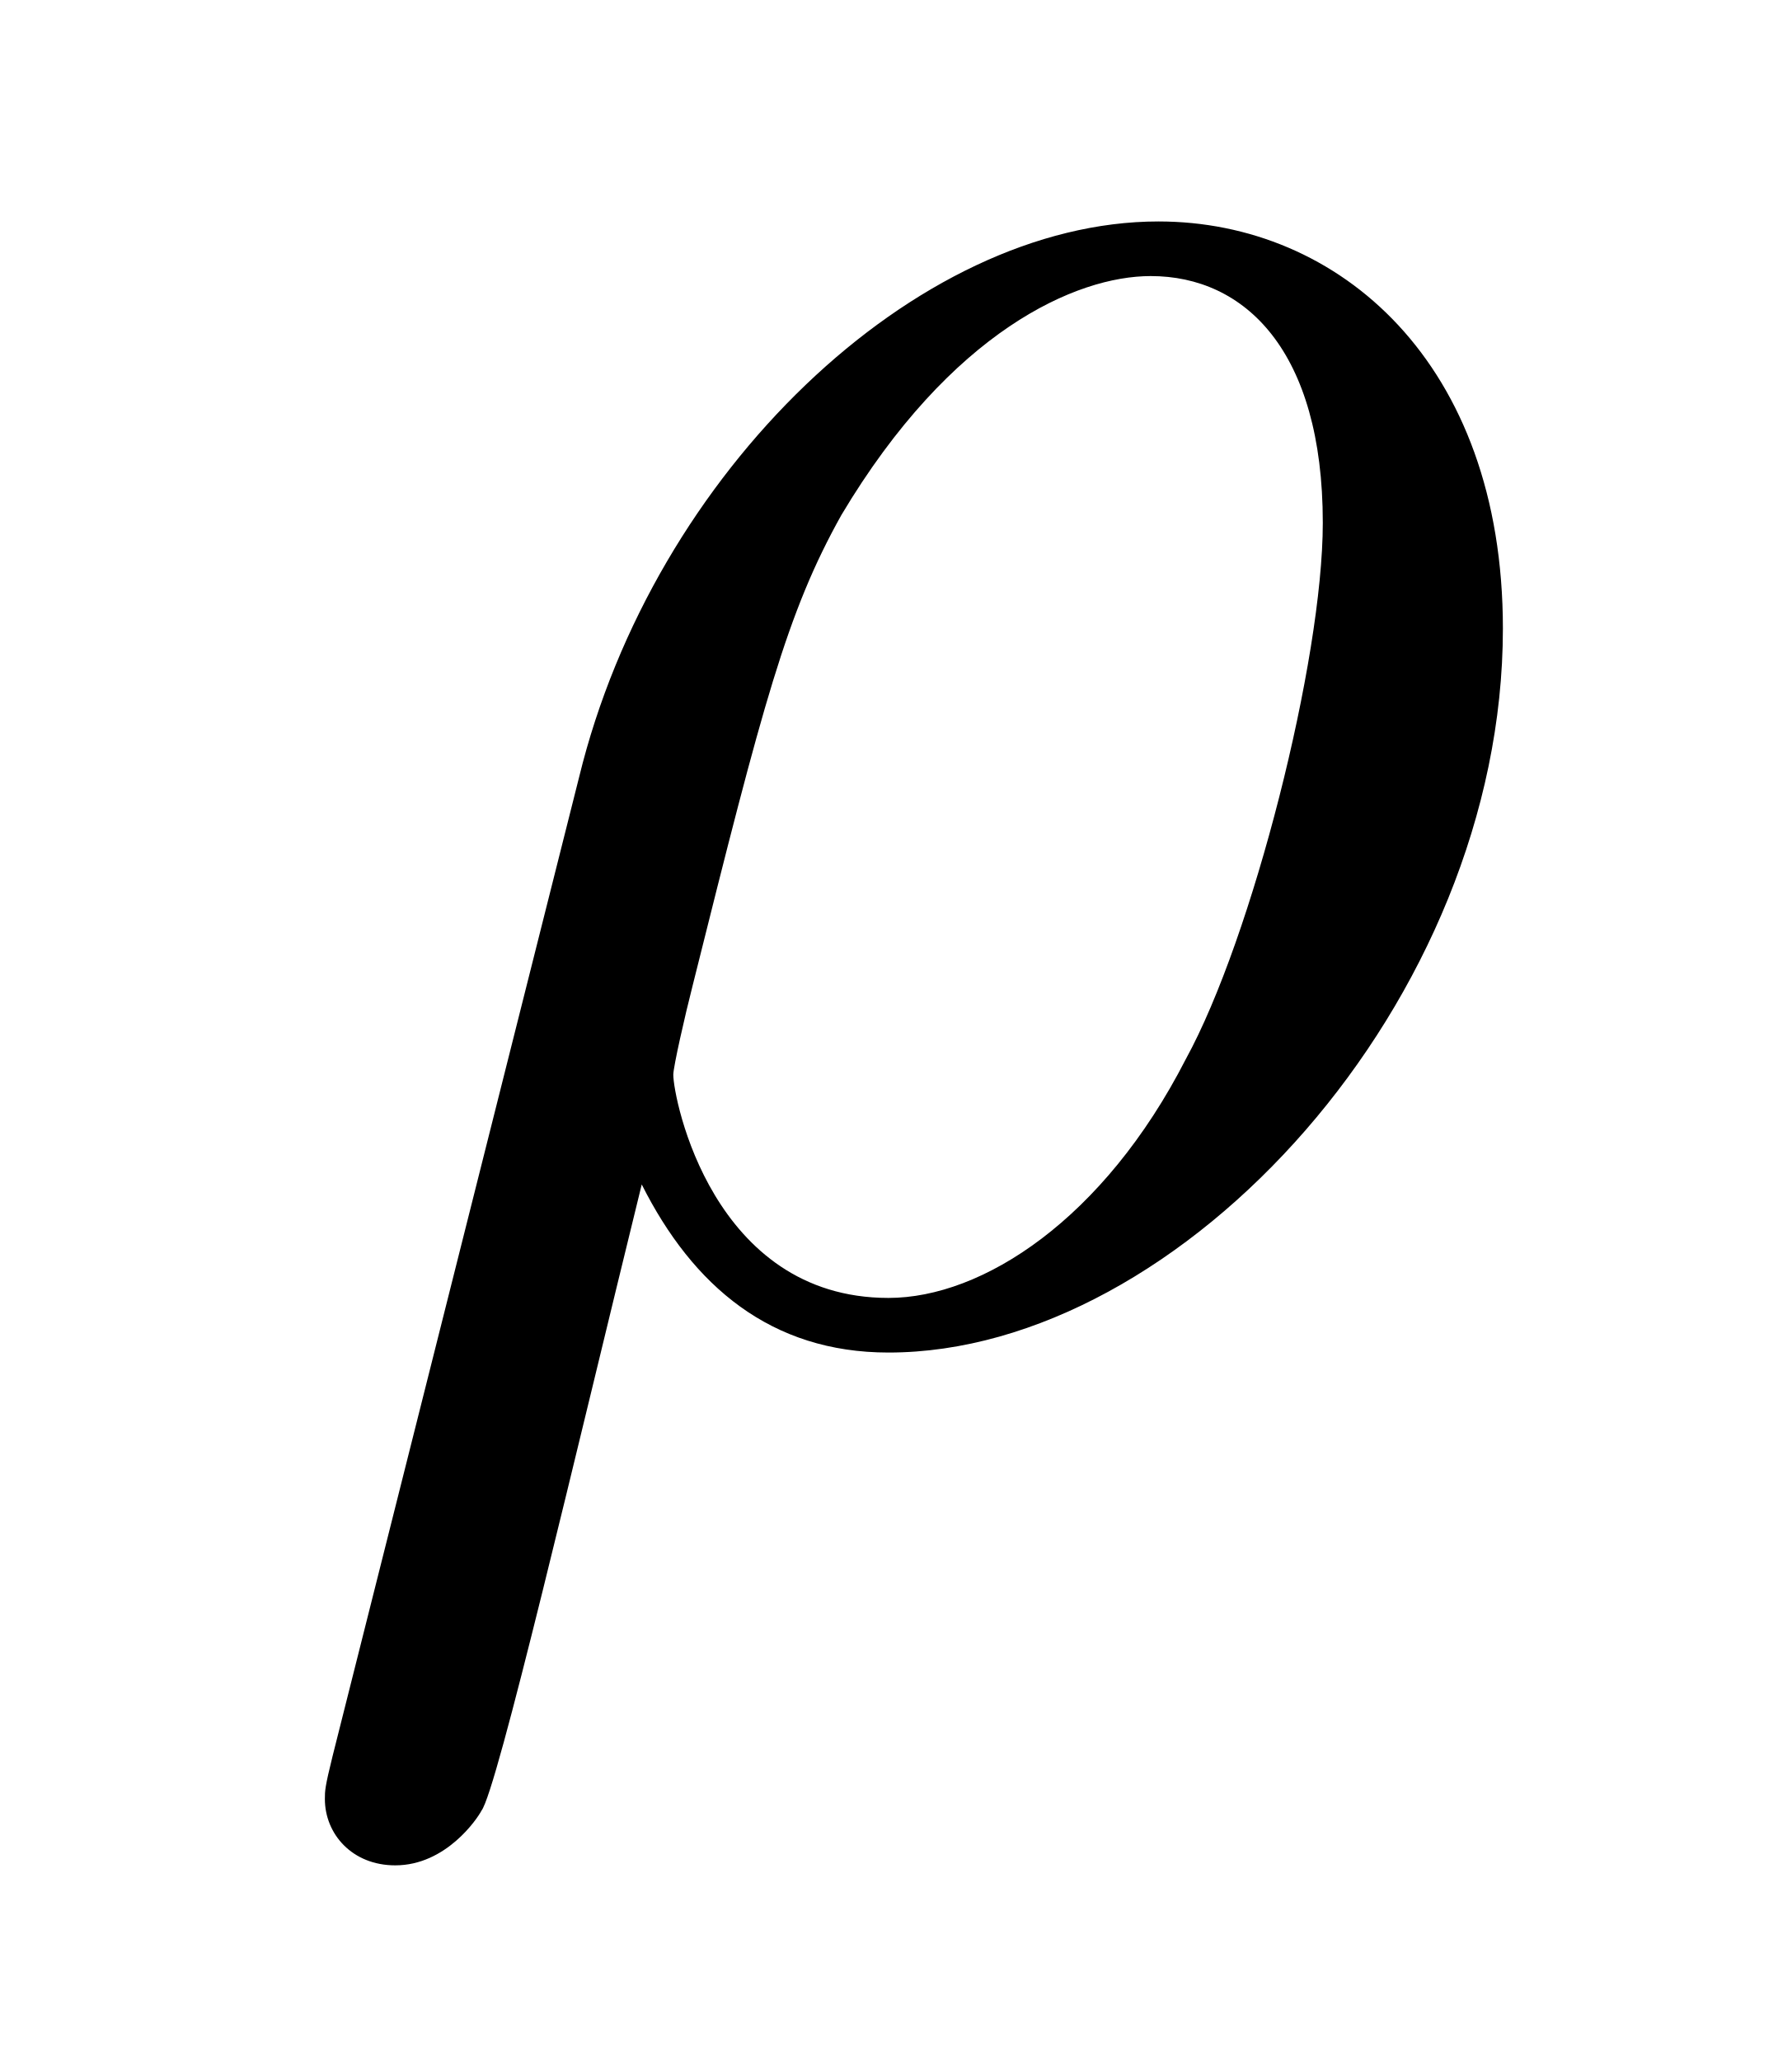
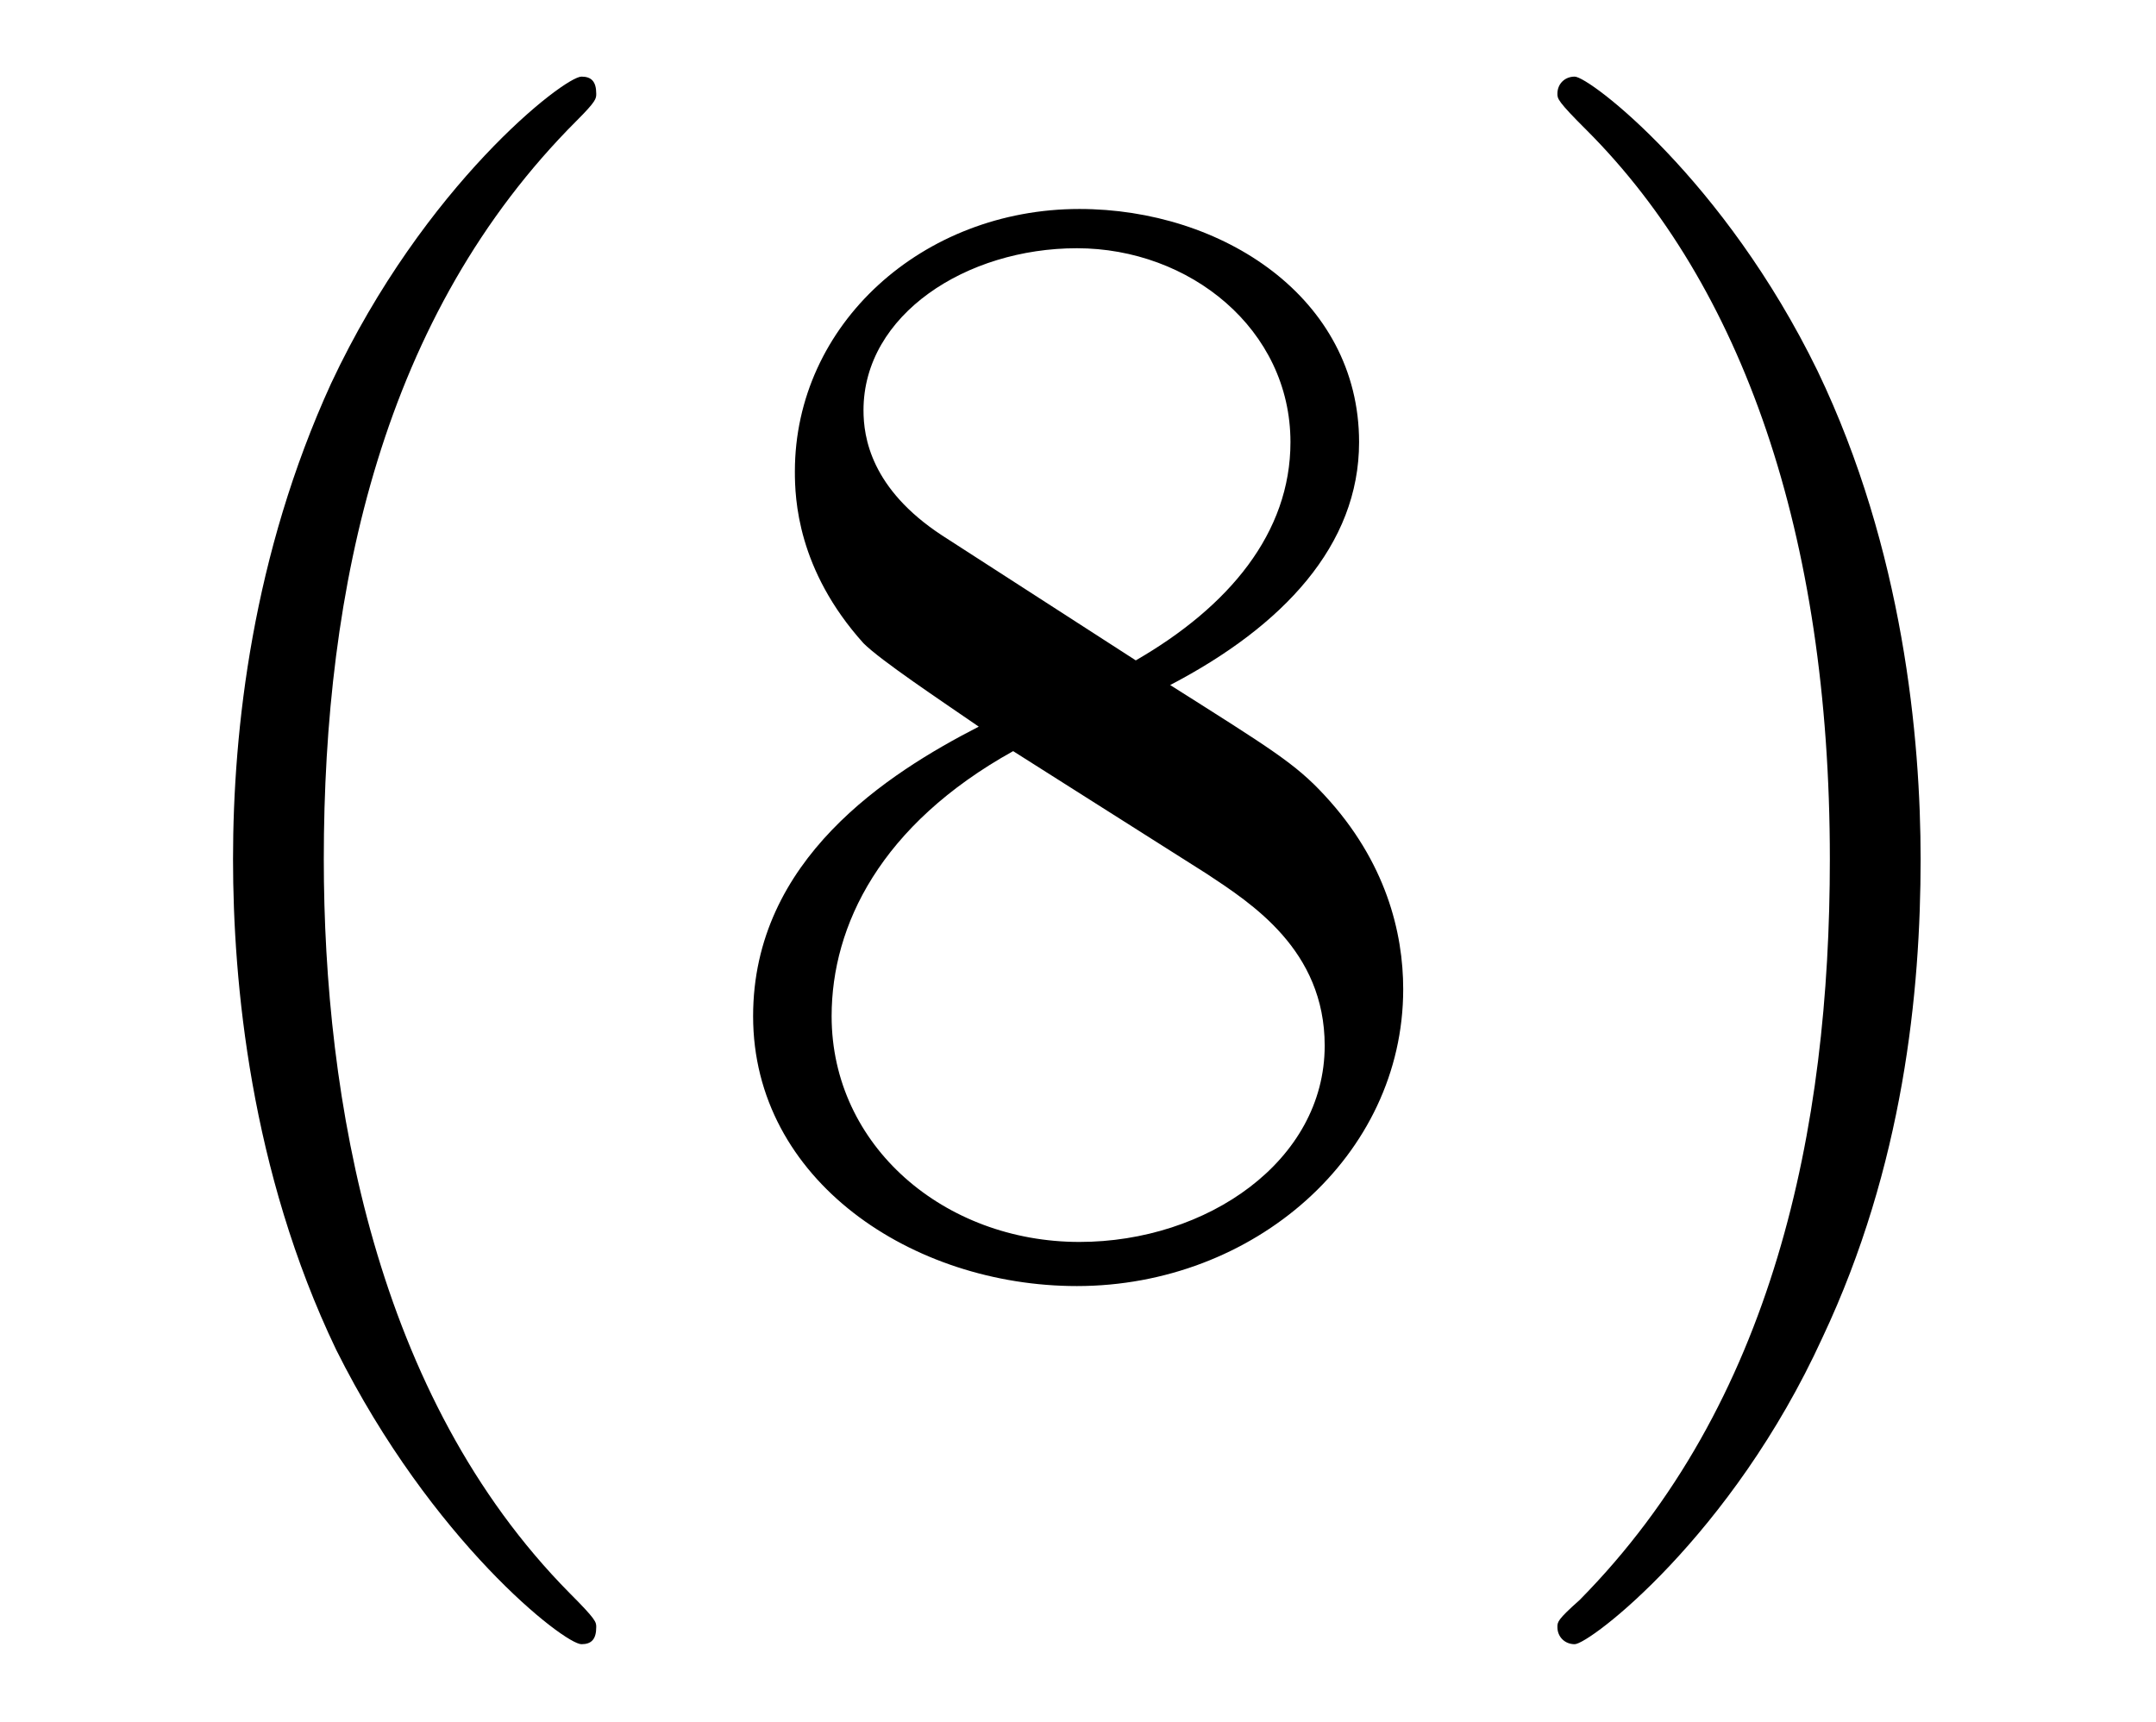
- <svg xmlns="http://www.w3.org/2000/svg" xmlns:xlink="http://www.w3.org/1999/xlink" viewBox="0 0 7.151 8.227" version="1.2">
+ <svg xmlns="http://www.w3.org/2000/svg" xmlns:xlink="http://www.w3.org/1999/xlink" viewBox="0 0 13.73 10.963" version="1.2">
  <defs>
    <g>
      <symbol overflow="visible" id="glyph0-0">
        <path style="stroke:none;" d="" />
      </symbol>
      <symbol overflow="visible" id="glyph0-1">
-         <path style="stroke:none;" d="M 0.328 1.719 C 0.297 1.844 0.297 1.859 0.297 1.891 C 0.297 2.031 0.406 2.156 0.578 2.156 C 0.781 2.156 0.906 1.969 0.922 1.938 C 0.984 1.859 1.297 0.516 1.562 -0.562 C 1.766 -0.156 2.078 0.109 2.547 0.109 C 3.719 0.109 5 -1.297 5 -2.781 C 5 -3.844 4.344 -4.406 3.625 -4.406 C 2.656 -4.406 1.609 -3.406 1.312 -2.188 Z M 2.547 -0.109 C 1.844 -0.109 1.688 -0.906 1.688 -1 C 1.688 -1.031 1.734 -1.234 1.766 -1.359 C 2.047 -2.484 2.141 -2.844 2.359 -3.234 C 2.797 -3.969 3.297 -4.188 3.594 -4.188 C 3.969 -4.188 4.281 -3.891 4.281 -3.203 C 4.281 -2.656 4 -1.547 3.734 -1.062 C 3.406 -0.422 2.922 -0.109 2.547 -0.109 Z M 2.547 -0.109 " />
+         <path style="stroke:none;" d="M 3.297 2.391 C 3.297 2.359 3.297 2.344 3.125 2.172 C 1.891 0.922 1.562 -0.969 1.562 -2.5 C 1.562 -4.234 1.938 -5.969 3.172 -7.203 C 3.297 -7.328 3.297 -7.344 3.297 -7.375 C 3.297 -7.453 3.266 -7.484 3.203 -7.484 C 3.094 -7.484 2.203 -6.797 1.609 -5.531 C 1.109 -4.438 0.984 -3.328 0.984 -2.5 C 0.984 -1.719 1.094 -0.516 1.641 0.625 C 2.25 1.844 3.094 2.5 3.203 2.5 C 3.266 2.5 3.297 2.469 3.297 2.391 Z M 3.297 2.391 " />
+       </symbol>
+       <symbol overflow="visible" id="glyph0-2">
+         <path style="stroke:none;" d="M 1.625 -4.562 C 1.172 -4.859 1.125 -5.188 1.125 -5.359 C 1.125 -5.969 1.781 -6.391 2.484 -6.391 C 3.203 -6.391 3.844 -5.875 3.844 -5.156 C 3.844 -4.578 3.453 -4.109 2.859 -3.766 Z M 3.078 -3.609 C 3.797 -3.984 4.281 -4.5 4.281 -5.156 C 4.281 -6.078 3.406 -6.641 2.5 -6.641 C 1.5 -6.641 0.688 -5.906 0.688 -4.969 C 0.688 -4.797 0.703 -4.344 1.125 -3.875 C 1.234 -3.766 1.609 -3.516 1.859 -3.344 C 1.281 -3.047 0.422 -2.5 0.422 -1.5 C 0.422 -0.453 1.438 0.219 2.484 0.219 C 3.609 0.219 4.562 -0.609 4.562 -1.672 C 4.562 -2.031 4.453 -2.484 4.062 -2.906 C 3.875 -3.109 3.719 -3.203 3.078 -3.609 Z M 2.078 -3.188 L 3.312 -2.406 C 3.594 -2.219 4.062 -1.922 4.062 -1.312 C 4.062 -0.578 3.312 -0.062 2.5 -0.062 C 1.641 -0.062 0.922 -0.672 0.922 -1.5 C 0.922 -2.078 1.234 -2.719 2.078 -3.188 Z M 2.078 -3.188 " />
+       </symbol>
+       <symbol overflow="visible" id="glyph0-3">
+         <path style="stroke:none;" d="M 2.875 -2.5 C 2.875 -3.266 2.766 -4.469 2.219 -5.609 C 1.625 -6.828 0.766 -7.484 0.672 -7.484 C 0.609 -7.484 0.562 -7.438 0.562 -7.375 C 0.562 -7.344 0.562 -7.328 0.75 -7.141 C 1.734 -6.156 2.297 -4.578 2.297 -2.5 C 2.297 -0.781 1.938 0.969 0.703 2.219 C 0.562 2.344 0.562 2.359 0.562 2.391 C 0.562 2.453 0.609 2.5 0.672 2.5 C 0.766 2.5 1.672 1.812 2.25 0.547 C 2.766 -0.547 2.875 -1.656 2.875 -2.5 Z M 2.875 -2.5 " />
      </symbol>
    </g>
+     <clipPath id="clip1">
+       <path d="M 1 0 L 13 0 L 13 10.965 L 1 10.965 Z M 1 0 " />
+     </clipPath>
  </defs>
  <g id="surface1">
-     <g style="fill:rgb(0%,0%,0%);fill-opacity:1;">
-       <use xlink:href="#glyph0-1" x="1" y="5.29" />
+     <g clip-path="url(#clip1)" clip-rule="nonzero">
+       <g style="fill:rgb(0%,0%,0%);fill-opacity:1;">
+         <use xlink:href="#glyph0-1" x="0.5" y="7.972" />
+         <use xlink:href="#glyph0-2" x="4.374" y="7.972" />
+         <use xlink:href="#glyph0-3" x="9.356" y="7.972" />
+       </g>
    </g>
  </g>
</svg>
